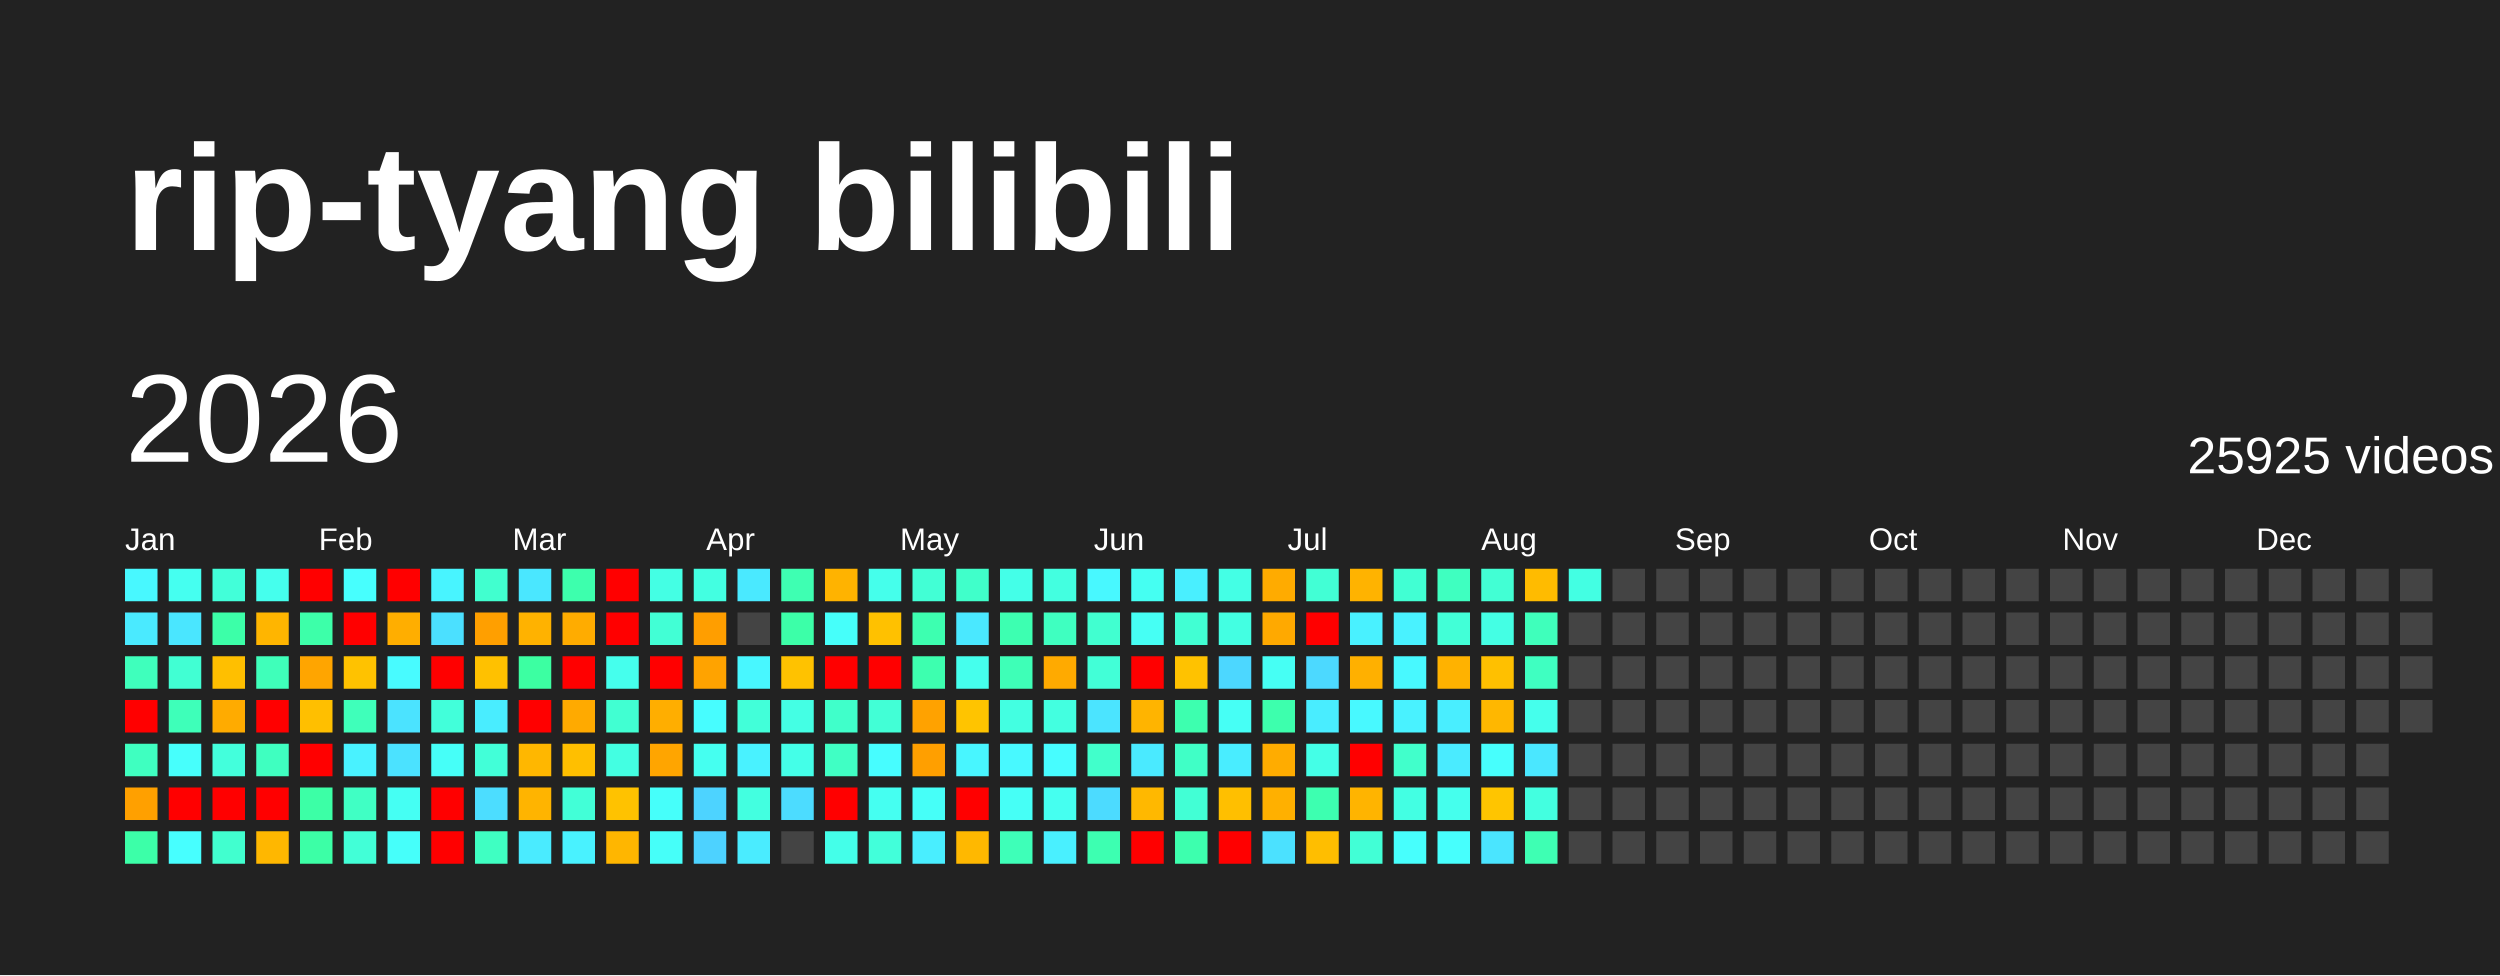
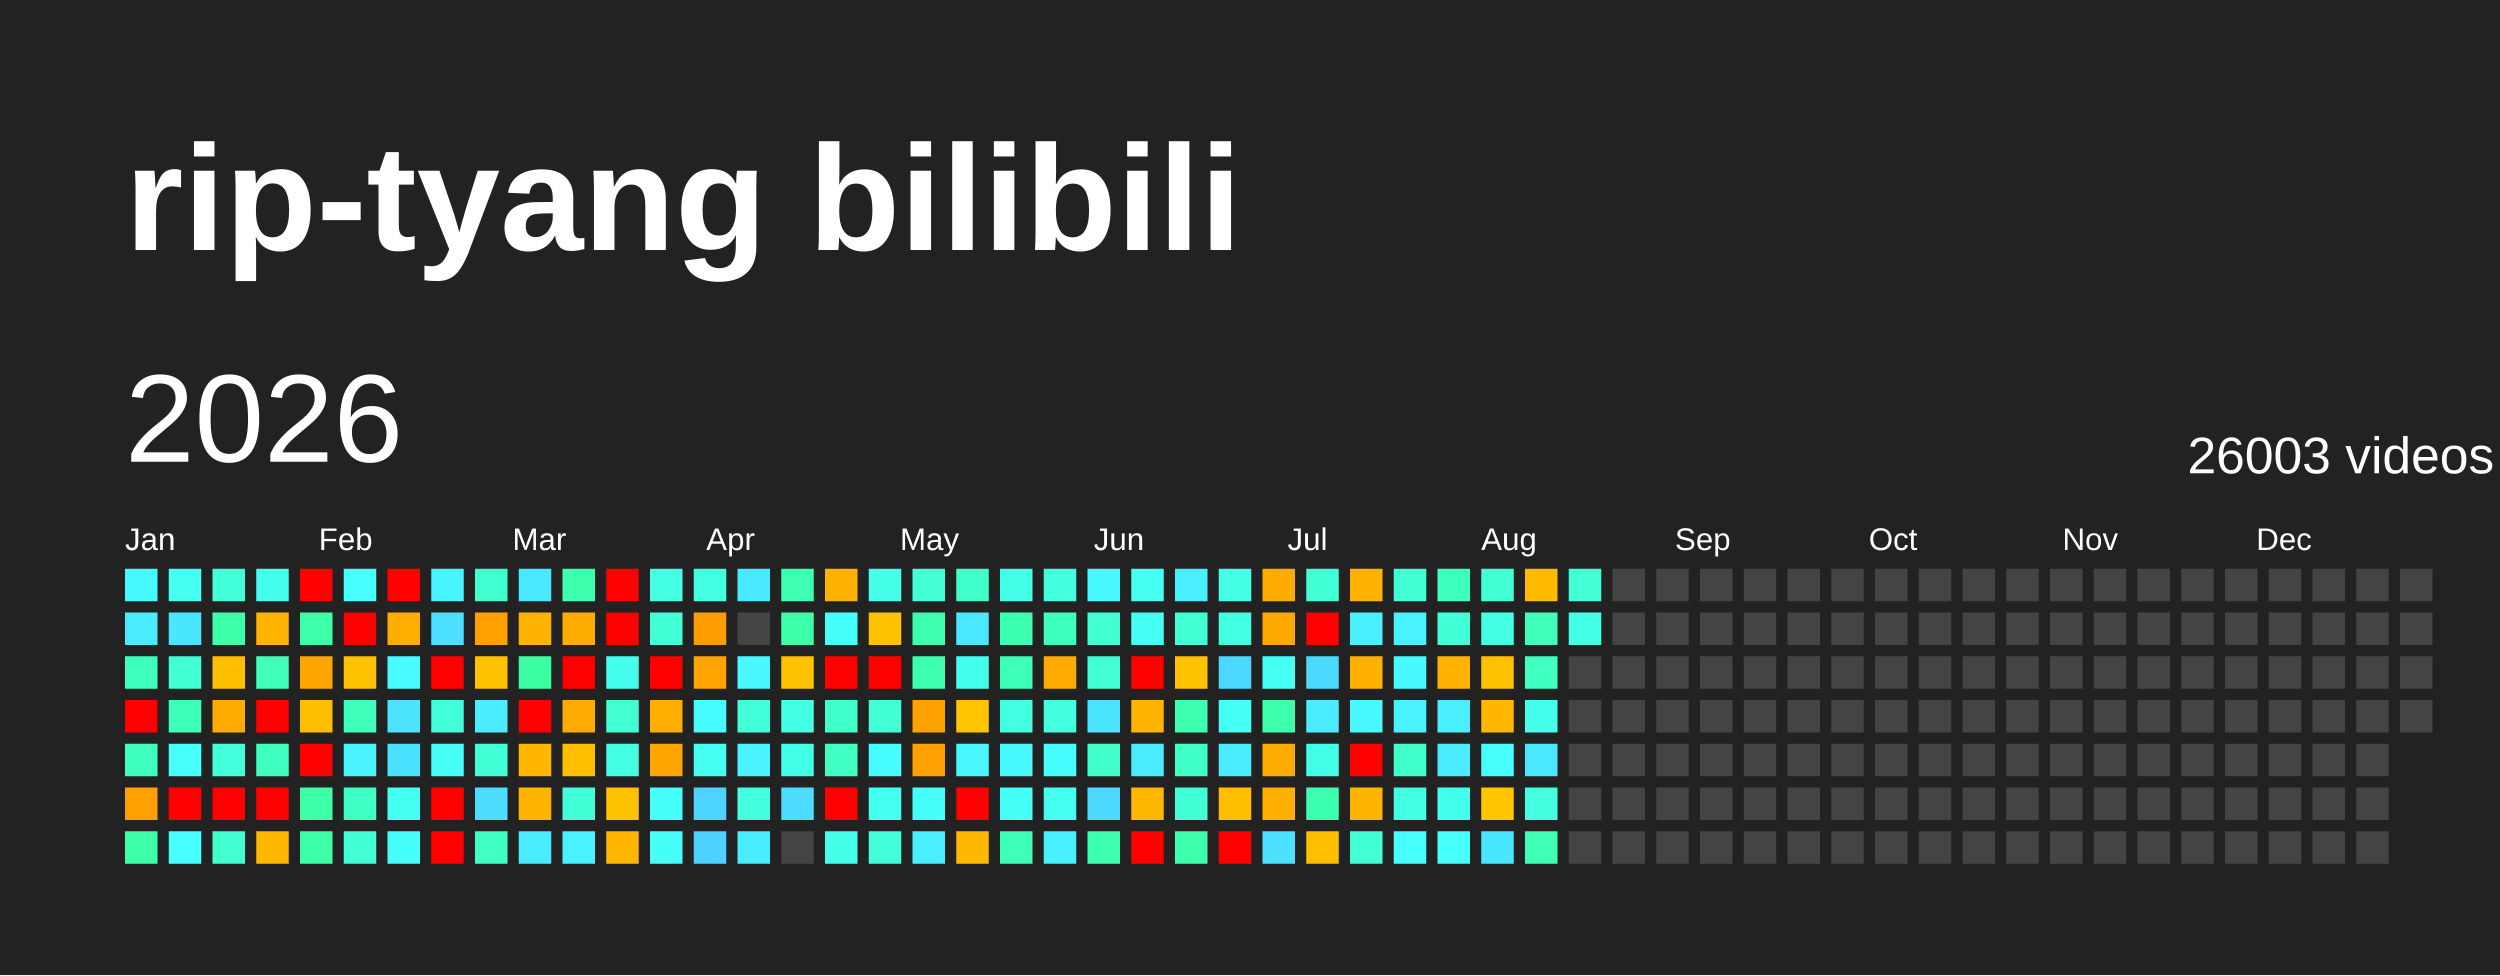
<svg xmlns="http://www.w3.org/2000/svg" baseProfile="full" height="78mm" version="1.1" viewBox="0,0,200,78" width="200mm">
  <defs />
  <rect fill="#222222" height="78" width="200" x="0" y="0" />
  <text fill="#FFFFFF" style="font-size:12px; font-family:Arial; font-weight:bold;" x="10" y="20">rip-tyang bilibili</text>
  <text dominant-baseline="hanging" fill="#FFFFFF" style="font-size:10.0px; font-family:Arial;" x="10" y="30">2026</text>
-   <text dominant-baseline="hanging" fill="#FFFFFF" style="font-size:4.125px; font-family:Arial;" x="175" y="35">25925 videos</text>
+   <text dominant-baseline="hanging" fill="#FFFFFF" style="font-size:4.125px; font-family:Arial;" x="175" y="35">26003 videos</text>
  <text fill="#FFFFFF" style="font-size:2.5px; font-family:Arial" x="10.0" y="44">Jan</text>
  <text fill="#FFFFFF" style="font-size:2.5px; font-family:Arial" x="25.5" y="44">Feb</text>
  <text fill="#FFFFFF" style="font-size:2.5px; font-family:Arial" x="41.0" y="44">Mar</text>
  <text fill="#FFFFFF" style="font-size:2.5px; font-family:Arial" x="56.5" y="44">Apr</text>
  <text fill="#FFFFFF" style="font-size:2.5px; font-family:Arial" x="72.0" y="44">May</text>
  <text fill="#FFFFFF" style="font-size:2.5px; font-family:Arial" x="87.5" y="44">Jun</text>
  <text fill="#FFFFFF" style="font-size:2.5px; font-family:Arial" x="103.0" y="44">Jul</text>
  <text fill="#FFFFFF" style="font-size:2.5px; font-family:Arial" x="118.5" y="44">Aug</text>
  <text fill="#FFFFFF" style="font-size:2.5px; font-family:Arial" x="134.0" y="44">Sep</text>
  <text fill="#FFFFFF" style="font-size:2.5px; font-family:Arial" x="149.5" y="44">Oct</text>
  <text fill="#FFFFFF" style="font-size:2.5px; font-family:Arial" x="165.0" y="44">Nov</text>
  <text fill="#FFFFFF" style="font-size:2.5px; font-family:Arial" x="180.5" y="44">Dec</text>
  <rect fill="#48f8ff" height="2.6" width="2.6" x="10.0" y="45.5" />
  <rect fill="#4aeaff" height="2.6" width="2.6" x="10.0" y="49.0" />
  <rect fill="#3fffbc" height="2.6" width="2.6" x="10.0" y="52.5" />
  <rect fill="red" height="2.6" width="2.6" x="10.0" y="56.0" />
  <rect fill="#3fffc0" height="2.6" width="2.6" x="10.0" y="59.5" />
  <rect fill="#ffa000" height="2.6" width="2.6" x="10.0" y="63.0" />
  <rect fill="#3cffa8" height="2.6" width="2.6" x="10.0" y="66.5" />
  <rect fill="#45fff0" height="2.6" width="2.6" x="13.5" y="45.5" />
  <rect fill="#4ae6ff" height="2.6" width="2.6" x="13.5" y="49.0" />
  <rect fill="#41ffd3" height="2.6" width="2.6" x="13.5" y="52.5" />
  <rect fill="#3effb9" height="2.6" width="2.6" x="13.5" y="56.0" />
  <rect fill="#47fffc" height="2.6" width="2.6" x="13.5" y="59.5" />
  <rect fill="red" height="2.6" width="2.6" x="13.5" y="63.0" />
  <rect fill="#47ffff" height="2.6" width="2.6" x="13.5" y="66.5" />
  <rect fill="#42ffd9" height="2.6" width="2.6" x="17.0" y="45.5" />
  <rect fill="#3cffa8" height="2.6" width="2.6" x="17.0" y="49.0" />
  <rect fill="#ffbf00" height="2.6" width="2.6" x="17.0" y="52.5" />
  <rect fill="#ffab00" height="2.6" width="2.6" x="17.0" y="56.0" />
  <rect fill="#43ffdc" height="2.6" width="2.6" x="17.0" y="59.5" />
  <rect fill="red" height="2.6" width="2.6" x="17.0" y="63.0" />
  <rect fill="#41ffcf" height="2.6" width="2.6" x="17.0" y="66.5" />
  <rect fill="#45ffed" height="2.6" width="2.6" x="20.5" y="45.5" />
  <rect fill="#ffb500" height="2.6" width="2.6" x="20.5" y="49.0" />
  <rect fill="#3fffba" height="2.6" width="2.6" x="20.5" y="52.5" />
  <rect fill="red" height="2.6" width="2.6" x="20.5" y="56.0" />
  <rect fill="#3fffc0" height="2.6" width="2.6" x="20.5" y="59.5" />
  <rect fill="red" height="2.6" width="2.6" x="20.5" y="63.0" />
  <rect fill="#ffb700" height="2.6" width="2.6" x="20.5" y="66.5" />
  <rect fill="red" height="2.6" width="2.6" x="24.0" y="45.5" />
  <rect fill="#3dffa9" height="2.6" width="2.6" x="24.0" y="49.0" />
  <rect fill="#ffa500" height="2.6" width="2.6" x="24.0" y="52.5" />
  <rect fill="#ffbf00" height="2.6" width="2.6" x="24.0" y="56.0" />
  <rect fill="red" height="2.6" width="2.6" x="24.0" y="59.5" />
  <rect fill="#3cffa6" height="2.6" width="2.6" x="24.0" y="63.0" />
  <rect fill="#3cffa6" height="2.6" width="2.6" x="24.0" y="66.5" />
  <rect fill="#47fffe" height="2.6" width="2.6" x="27.5" y="45.5" />
  <rect fill="red" height="2.6" width="2.6" x="27.5" y="49.0" />
  <rect fill="#ffc200" height="2.6" width="2.6" x="27.5" y="52.5" />
  <rect fill="#3fffba" height="2.6" width="2.6" x="27.5" y="56.0" />
  <rect fill="#49f2ff" height="2.6" width="2.6" x="27.5" y="59.5" />
  <rect fill="#40ffc4" height="2.6" width="2.6" x="27.5" y="63.0" />
  <rect fill="#42ffd7" height="2.6" width="2.6" x="27.5" y="66.5" />
  <rect fill="red" height="2.6" width="2.6" x="31.0" y="45.5" />
  <rect fill="#ffae00" height="2.6" width="2.6" x="31.0" y="49.0" />
  <rect fill="#48fbff" height="2.6" width="2.6" x="31.0" y="52.5" />
  <rect fill="#4be3ff" height="2.6" width="2.6" x="31.0" y="56.0" />
  <rect fill="#4be2ff" height="2.6" width="2.6" x="31.0" y="59.5" />
  <rect fill="#45fff3" height="2.6" width="2.6" x="31.0" y="63.0" />
  <rect fill="#46fffa" height="2.6" width="2.6" x="31.0" y="66.5" />
  <rect fill="#48f4ff" height="2.6" width="2.6" x="34.5" y="45.5" />
  <rect fill="#4be0ff" height="2.6" width="2.6" x="34.5" y="49.0" />
  <rect fill="red" height="2.6" width="2.6" x="34.5" y="52.5" />
  <rect fill="#42ffda" height="2.6" width="2.6" x="34.5" y="56.0" />
  <rect fill="#46fff8" height="2.6" width="2.6" x="34.5" y="59.5" />
  <rect fill="red" height="2.6" width="2.6" x="34.5" y="63.0" />
  <rect fill="red" height="2.6" width="2.6" x="34.5" y="66.5" />
  <rect fill="#41ffcf" height="2.6" width="2.6" x="38.0" y="45.5" />
  <rect fill="#ff9f00" height="2.6" width="2.6" x="38.0" y="49.0" />
  <rect fill="#ffc100" height="2.6" width="2.6" x="38.0" y="52.5" />
  <rect fill="#49edff" height="2.6" width="2.6" x="38.0" y="56.0" />
  <rect fill="#42ffd8" height="2.6" width="2.6" x="38.0" y="59.5" />
  <rect fill="#4cddff" height="2.6" width="2.6" x="38.0" y="63.0" />
  <rect fill="#3fffc2" height="2.6" width="2.6" x="38.0" y="66.5" />
  <rect fill="#4ae7ff" height="2.6" width="2.6" x="41.5" y="45.5" />
  <rect fill="#ffb200" height="2.6" width="2.6" x="41.5" y="49.0" />
  <rect fill="#3cffa2" height="2.6" width="2.6" x="41.5" y="52.5" />
  <rect fill="red" height="2.6" width="2.6" x="41.5" y="56.0" />
  <rect fill="#ffb700" height="2.6" width="2.6" x="41.5" y="59.5" />
  <rect fill="#ffb400" height="2.6" width="2.6" x="41.5" y="63.0" />
  <rect fill="#4aebff" height="2.6" width="2.6" x="41.5" y="66.5" />
  <rect fill="#3dffad" height="2.6" width="2.6" x="45.0" y="45.5" />
  <rect fill="#ffac00" height="2.6" width="2.6" x="45.0" y="49.0" />
  <rect fill="red" height="2.6" width="2.6" x="45.0" y="52.5" />
  <rect fill="#ffaa00" height="2.6" width="2.6" x="45.0" y="56.0" />
  <rect fill="#ffbf00" height="2.6" width="2.6" x="45.0" y="59.5" />
  <rect fill="#42ffd7" height="2.6" width="2.6" x="45.0" y="63.0" />
  <rect fill="#49f2ff" height="2.6" width="2.6" x="45.0" y="66.5" />
  <rect fill="red" height="2.6" width="2.6" x="48.5" y="45.5" />
  <rect fill="red" height="2.6" width="2.6" x="48.5" y="49.0" />
  <rect fill="#45ffed" height="2.6" width="2.6" x="48.5" y="52.5" />
  <rect fill="#41ffd2" height="2.6" width="2.6" x="48.5" y="56.0" />
  <rect fill="#43ffe2" height="2.6" width="2.6" x="48.5" y="59.5" />
  <rect fill="#ffc200" height="2.6" width="2.6" x="48.5" y="63.0" />
  <rect fill="#ffb600" height="2.6" width="2.6" x="48.5" y="66.5" />
  <rect fill="#44ffe4" height="2.6" width="2.6" x="52.0" y="45.5" />
  <rect fill="#42ffd5" height="2.6" width="2.6" x="52.0" y="49.0" />
  <rect fill="red" height="2.6" width="2.6" x="52.0" y="52.5" />
  <rect fill="#ffae00" height="2.6" width="2.6" x="52.0" y="56.0" />
  <rect fill="#ffa500" height="2.6" width="2.6" x="52.0" y="59.5" />
  <rect fill="#46fffa" height="2.6" width="2.6" x="52.0" y="63.0" />
  <rect fill="#46fff9" height="2.6" width="2.6" x="52.0" y="66.5" />
  <rect fill="#43ffe1" height="2.6" width="2.6" x="55.5" y="45.5" />
  <rect fill="#ff9e00" height="2.6" width="2.6" x="55.5" y="49.0" />
  <rect fill="#ffa300" height="2.6" width="2.6" x="55.5" y="52.5" />
  <rect fill="#47fdff" height="2.6" width="2.6" x="55.5" y="56.0" />
  <rect fill="#45fff0" height="2.6" width="2.6" x="55.5" y="59.5" />
  <rect fill="#4dd3ff" height="2.6" width="2.6" x="55.5" y="63.0" />
  <rect fill="#4dd2ff" height="2.6" width="2.6" x="55.5" y="66.5" />
  <rect fill="#4ae9ff" height="2.6" width="2.6" x="59.0" y="45.5" />
  <rect fill="#444444" height="2.6" width="2.6" x="59.0" y="49.0" />
  <rect fill="#48f7ff" height="2.6" width="2.6" x="59.0" y="52.5" />
  <rect fill="#42ffd9" height="2.6" width="2.6" x="59.0" y="56.0" />
  <rect fill="#49f2ff" height="2.6" width="2.6" x="59.0" y="59.5" />
  <rect fill="#43ffe0" height="2.6" width="2.6" x="59.0" y="63.0" />
  <rect fill="#4aecff" height="2.6" width="2.6" x="59.0" y="66.5" />
  <rect fill="#3effb2" height="2.6" width="2.6" x="62.5" y="45.5" />
  <rect fill="#3cffa8" height="2.6" width="2.6" x="62.5" y="49.0" />
  <rect fill="#ffc200" height="2.6" width="2.6" x="62.5" y="52.5" />
  <rect fill="#44ffe4" height="2.6" width="2.6" x="62.5" y="56.0" />
  <rect fill="#44ffe8" height="2.6" width="2.6" x="62.5" y="59.5" />
  <rect fill="#4cdcff" height="2.6" width="2.6" x="62.5" y="63.0" />
  <rect fill="#444444" height="2.6" width="2.6" x="62.5" y="66.5" />
  <rect fill="#ffb300" height="2.6" width="2.6" x="66.0" y="45.5" />
  <rect fill="#46fffa" height="2.6" width="2.6" x="66.0" y="49.0" />
  <rect fill="red" height="2.6" width="2.6" x="66.0" y="52.5" />
  <rect fill="#40ffca" height="2.6" width="2.6" x="66.0" y="56.0" />
  <rect fill="#40ffc4" height="2.6" width="2.6" x="66.0" y="59.5" />
  <rect fill="red" height="2.6" width="2.6" x="66.0" y="63.0" />
  <rect fill="#44ffe9" height="2.6" width="2.6" x="66.0" y="66.5" />
  <rect fill="#45ffeb" height="2.6" width="2.6" x="69.5" y="45.5" />
  <rect fill="#ffc100" height="2.6" width="2.6" x="69.5" y="49.0" />
  <rect fill="red" height="2.6" width="2.6" x="69.5" y="52.5" />
  <rect fill="#42ffd6" height="2.6" width="2.6" x="69.5" y="56.0" />
  <rect fill="#47fdff" height="2.6" width="2.6" x="69.5" y="59.5" />
  <rect fill="#45fff1" height="2.6" width="2.6" x="69.5" y="63.0" />
  <rect fill="#42ffda" height="2.6" width="2.6" x="69.5" y="66.5" />
  <rect fill="#42ffd5" height="2.6" width="2.6" x="73.0" y="45.5" />
  <rect fill="#3dffb0" height="2.6" width="2.6" x="73.0" y="49.0" />
  <rect fill="#3dffaf" height="2.6" width="2.6" x="73.0" y="52.5" />
  <rect fill="#ffa200" height="2.6" width="2.6" x="73.0" y="56.0" />
  <rect fill="#ff9f00" height="2.6" width="2.6" x="73.0" y="59.5" />
  <rect fill="#46fff8" height="2.6" width="2.6" x="73.0" y="63.0" />
  <rect fill="#49eeff" height="2.6" width="2.6" x="73.0" y="66.5" />
  <rect fill="#40ffca" height="2.6" width="2.6" x="76.5" y="45.5" />
  <rect fill="#4ae8ff" height="2.6" width="2.6" x="76.5" y="49.0" />
  <rect fill="#45ffed" height="2.6" width="2.6" x="76.5" y="52.5" />
  <rect fill="#ffc400" height="2.6" width="2.6" x="76.5" y="56.0" />
  <rect fill="#48f6ff" height="2.6" width="2.6" x="76.5" y="59.5" />
  <rect fill="red" height="2.6" width="2.6" x="76.5" y="63.0" />
  <rect fill="#ffb800" height="2.6" width="2.6" x="76.5" y="66.5" />
  <rect fill="#44ffe8" height="2.6" width="2.6" x="80.0" y="45.5" />
  <rect fill="#3dffb1" height="2.6" width="2.6" x="80.0" y="49.0" />
  <rect fill="#3effb7" height="2.6" width="2.6" x="80.0" y="52.5" />
  <rect fill="#43ffe1" height="2.6" width="2.6" x="80.0" y="56.0" />
  <rect fill="#48f9ff" height="2.6" width="2.6" x="80.0" y="59.5" />
  <rect fill="#46fff6" height="2.6" width="2.6" x="80.0" y="63.0" />
  <rect fill="#3effb8" height="2.6" width="2.6" x="80.0" y="66.5" />
  <rect fill="#43ffe0" height="2.6" width="2.6" x="83.5" y="45.5" />
  <rect fill="#3fffc0" height="2.6" width="2.6" x="83.5" y="49.0" />
  <rect fill="#ffaa00" height="2.6" width="2.6" x="83.5" y="52.5" />
  <rect fill="#43ffe0" height="2.6" width="2.6" x="83.5" y="56.0" />
  <rect fill="#47fdff" height="2.6" width="2.6" x="83.5" y="59.5" />
  <rect fill="#45fff0" height="2.6" width="2.6" x="83.5" y="63.0" />
  <rect fill="#49f0ff" height="2.6" width="2.6" x="83.5" y="66.5" />
  <rect fill="#48f8ff" height="2.6" width="2.6" x="87.0" y="45.5" />
  <rect fill="#41ffd0" height="2.6" width="2.6" x="87.0" y="49.0" />
  <rect fill="#42ffd7" height="2.6" width="2.6" x="87.0" y="52.5" />
  <rect fill="#4be4ff" height="2.6" width="2.6" x="87.0" y="56.0" />
  <rect fill="#41ffcb" height="2.6" width="2.6" x="87.0" y="59.5" />
  <rect fill="#4cdbff" height="2.6" width="2.6" x="87.0" y="63.0" />
  <rect fill="#3dffb1" height="2.6" width="2.6" x="87.0" y="66.5" />
  <rect fill="#45fff2" height="2.6" width="2.6" x="90.5" y="45.5" />
  <rect fill="#46fff4" height="2.6" width="2.6" x="90.5" y="49.0" />
  <rect fill="red" height="2.6" width="2.6" x="90.5" y="52.5" />
  <rect fill="#ffb400" height="2.6" width="2.6" x="90.5" y="56.0" />
  <rect fill="#4aeaff" height="2.6" width="2.6" x="90.5" y="59.5" />
  <rect fill="#ffb800" height="2.6" width="2.6" x="90.5" y="63.0" />
  <rect fill="red" height="2.6" width="2.6" x="90.5" y="66.5" />
  <rect fill="#49efff" height="2.6" width="2.6" x="94.0" y="45.5" />
  <rect fill="#41ffd3" height="2.6" width="2.6" x="94.0" y="49.0" />
  <rect fill="#ffc200" height="2.6" width="2.6" x="94.0" y="52.5" />
  <rect fill="#3dffaf" height="2.6" width="2.6" x="94.0" y="56.0" />
  <rect fill="#40ffc6" height="2.6" width="2.6" x="94.0" y="59.5" />
  <rect fill="#42ffd5" height="2.6" width="2.6" x="94.0" y="63.0" />
  <rect fill="#3dffae" height="2.6" width="2.6" x="94.0" y="66.5" />
  <rect fill="#44ffe5" height="2.6" width="2.6" x="97.5" y="45.5" />
  <rect fill="#43ffe2" height="2.6" width="2.6" x="97.5" y="49.0" />
  <rect fill="#4cd7ff" height="2.6" width="2.6" x="97.5" y="52.5" />
  <rect fill="#46fff5" height="2.6" width="2.6" x="97.5" y="56.0" />
  <rect fill="#49edff" height="2.6" width="2.6" x="97.5" y="59.5" />
  <rect fill="#ffbf00" height="2.6" width="2.6" x="97.5" y="63.0" />
  <rect fill="red" height="2.6" width="2.6" x="97.5" y="66.5" />
  <rect fill="#ffab00" height="2.6" width="2.6" x="101.0" y="45.5" />
  <rect fill="#ffa900" height="2.6" width="2.6" x="101.0" y="49.0" />
  <rect fill="#46fff4" height="2.6" width="2.6" x="101.0" y="52.5" />
  <rect fill="#3dffad" height="2.6" width="2.6" x="101.0" y="56.0" />
  <rect fill="#ffac00" height="2.6" width="2.6" x="101.0" y="59.5" />
  <rect fill="#ffb000" height="2.6" width="2.6" x="101.0" y="63.0" />
  <rect fill="#4be1ff" height="2.6" width="2.6" x="101.0" y="66.5" />
  <rect fill="#42ffd5" height="2.6" width="2.6" x="104.5" y="45.5" />
  <rect fill="red" height="2.6" width="2.6" x="104.5" y="49.0" />
  <rect fill="#4cd9ff" height="2.6" width="2.6" x="104.5" y="52.5" />
  <rect fill="#49edff" height="2.6" width="2.6" x="104.5" y="56.0" />
  <rect fill="#44ffe7" height="2.6" width="2.6" x="104.5" y="59.5" />
  <rect fill="#3dffb0" height="2.6" width="2.6" x="104.5" y="63.0" />
  <rect fill="#ffbe00" height="2.6" width="2.6" x="104.5" y="66.5" />
  <rect fill="#ffb300" height="2.6" width="2.6" x="108.0" y="45.5" />
  <rect fill="#49f1ff" height="2.6" width="2.6" x="108.0" y="49.0" />
  <rect fill="#ffb000" height="2.6" width="2.6" x="108.0" y="52.5" />
  <rect fill="#48f9ff" height="2.6" width="2.6" x="108.0" y="56.0" />
  <rect fill="red" height="2.6" width="2.6" x="108.0" y="59.5" />
  <rect fill="#ffb400" height="2.6" width="2.6" x="108.0" y="63.0" />
  <rect fill="#42ffd6" height="2.6" width="2.6" x="108.0" y="66.5" />
  <rect fill="#41ffd3" height="2.6" width="2.6" x="111.5" y="45.5" />
  <rect fill="#49f2ff" height="2.6" width="2.6" x="111.5" y="49.0" />
  <rect fill="#48f9ff" height="2.6" width="2.6" x="111.5" y="52.5" />
  <rect fill="#49f2ff" height="2.6" width="2.6" x="111.5" y="56.0" />
  <rect fill="#41ffcb" height="2.6" width="2.6" x="111.5" y="59.5" />
  <rect fill="#43ffe3" height="2.6" width="2.6" x="111.5" y="63.0" />
  <rect fill="#47fffd" height="2.6" width="2.6" x="111.5" y="66.5" />
  <rect fill="#3fffc0" height="2.6" width="2.6" x="115.0" y="45.5" />
  <rect fill="#42ffd7" height="2.6" width="2.6" x="115.0" y="49.0" />
  <rect fill="#ffb200" height="2.6" width="2.6" x="115.0" y="52.5" />
  <rect fill="#49eeff" height="2.6" width="2.6" x="115.0" y="56.0" />
  <rect fill="#4aebff" height="2.6" width="2.6" x="115.0" y="59.5" />
  <rect fill="#45ffed" height="2.6" width="2.6" x="115.0" y="63.0" />
  <rect fill="#47fffd" height="2.6" width="2.6" x="115.0" y="66.5" />
  <rect fill="#42ffd4" height="2.6" width="2.6" x="118.5" y="45.5" />
  <rect fill="#44ffe4" height="2.6" width="2.6" x="118.5" y="49.0" />
  <rect fill="#ffc000" height="2.6" width="2.6" x="118.5" y="52.5" />
  <rect fill="#ffb700" height="2.6" width="2.6" x="118.5" y="56.0" />
  <rect fill="#47fffd" height="2.6" width="2.6" x="118.5" y="59.5" />
  <rect fill="#ffc500" height="2.6" width="2.6" x="118.5" y="63.0" />
  <rect fill="#4ae5ff" height="2.6" width="2.6" x="118.5" y="66.5" />
  <rect fill="#ffbb00" height="2.6" width="2.6" x="122.0" y="45.5" />
  <rect fill="#3fffbb" height="2.6" width="2.6" x="122.0" y="49.0" />
  <rect fill="#3fffc1" height="2.6" width="2.6" x="122.0" y="52.5" />
  <rect fill="#45ffec" height="2.6" width="2.6" x="122.0" y="56.0" />
  <rect fill="#4ae7ff" height="2.6" width="2.6" x="122.0" y="59.5" />
  <rect fill="#43ffe0" height="2.6" width="2.6" x="122.0" y="63.0" />
  <rect fill="#3effb3" height="2.6" width="2.6" x="122.0" y="66.5" />
-   <rect fill="#43ffe3" height="2.6" width="2.6" x="125.5" y="45.5" />
-   <rect fill="#444444" height="2.6" width="2.6" x="125.5" y="49.0" />
+   <rect fill="#42ffd8" height="2.6" width="2.6" x="125.5" y="45.5" />
+   <rect fill="#44ffe8" height="2.6" width="2.6" x="125.5" y="49.0" />
  <rect fill="#444444" height="2.6" width="2.6" x="125.5" y="52.5" />
  <rect fill="#444444" height="2.6" width="2.6" x="125.5" y="56.0" />
  <rect fill="#444444" height="2.6" width="2.6" x="125.5" y="59.5" />
  <rect fill="#444444" height="2.6" width="2.6" x="125.5" y="63.0" />
  <rect fill="#444444" height="2.6" width="2.6" x="125.5" y="66.5" />
  <rect fill="#444444" height="2.6" width="2.6" x="129.0" y="45.5" />
  <rect fill="#444444" height="2.6" width="2.6" x="129.0" y="49.0" />
  <rect fill="#444444" height="2.6" width="2.6" x="129.0" y="52.5" />
  <rect fill="#444444" height="2.6" width="2.6" x="129.0" y="56.0" />
  <rect fill="#444444" height="2.6" width="2.6" x="129.0" y="59.5" />
  <rect fill="#444444" height="2.6" width="2.6" x="129.0" y="63.0" />
  <rect fill="#444444" height="2.6" width="2.6" x="129.0" y="66.5" />
  <rect fill="#444444" height="2.6" width="2.6" x="132.5" y="45.5" />
  <rect fill="#444444" height="2.6" width="2.6" x="132.5" y="49.0" />
  <rect fill="#444444" height="2.6" width="2.6" x="132.5" y="52.5" />
  <rect fill="#444444" height="2.6" width="2.6" x="132.5" y="56.0" />
  <rect fill="#444444" height="2.6" width="2.6" x="132.5" y="59.5" />
  <rect fill="#444444" height="2.6" width="2.6" x="132.5" y="63.0" />
  <rect fill="#444444" height="2.6" width="2.6" x="132.5" y="66.5" />
  <rect fill="#444444" height="2.6" width="2.6" x="136.0" y="45.5" />
  <rect fill="#444444" height="2.6" width="2.6" x="136.0" y="49.0" />
  <rect fill="#444444" height="2.6" width="2.6" x="136.0" y="52.5" />
  <rect fill="#444444" height="2.6" width="2.6" x="136.0" y="56.0" />
  <rect fill="#444444" height="2.6" width="2.6" x="136.0" y="59.5" />
  <rect fill="#444444" height="2.6" width="2.6" x="136.0" y="63.0" />
  <rect fill="#444444" height="2.6" width="2.6" x="136.0" y="66.5" />
  <rect fill="#444444" height="2.6" width="2.6" x="139.5" y="45.5" />
  <rect fill="#444444" height="2.6" width="2.6" x="139.5" y="49.0" />
  <rect fill="#444444" height="2.6" width="2.6" x="139.5" y="52.5" />
  <rect fill="#444444" height="2.6" width="2.6" x="139.5" y="56.0" />
  <rect fill="#444444" height="2.6" width="2.6" x="139.5" y="59.5" />
  <rect fill="#444444" height="2.6" width="2.6" x="139.5" y="63.0" />
  <rect fill="#444444" height="2.6" width="2.6" x="139.5" y="66.5" />
  <rect fill="#444444" height="2.6" width="2.6" x="143.0" y="45.5" />
  <rect fill="#444444" height="2.6" width="2.6" x="143.0" y="49.0" />
  <rect fill="#444444" height="2.6" width="2.6" x="143.0" y="52.5" />
  <rect fill="#444444" height="2.6" width="2.6" x="143.0" y="56.0" />
  <rect fill="#444444" height="2.6" width="2.6" x="143.0" y="59.5" />
  <rect fill="#444444" height="2.6" width="2.6" x="143.0" y="63.0" />
  <rect fill="#444444" height="2.6" width="2.6" x="143.0" y="66.5" />
  <rect fill="#444444" height="2.6" width="2.6" x="146.5" y="45.5" />
  <rect fill="#444444" height="2.6" width="2.6" x="146.5" y="49.0" />
  <rect fill="#444444" height="2.6" width="2.6" x="146.5" y="52.5" />
  <rect fill="#444444" height="2.6" width="2.6" x="146.5" y="56.0" />
  <rect fill="#444444" height="2.6" width="2.6" x="146.5" y="59.5" />
  <rect fill="#444444" height="2.6" width="2.6" x="146.5" y="63.0" />
  <rect fill="#444444" height="2.6" width="2.6" x="146.5" y="66.5" />
  <rect fill="#444444" height="2.6" width="2.6" x="150.0" y="45.5" />
  <rect fill="#444444" height="2.6" width="2.6" x="150.0" y="49.0" />
  <rect fill="#444444" height="2.6" width="2.6" x="150.0" y="52.5" />
  <rect fill="#444444" height="2.6" width="2.6" x="150.0" y="56.0" />
  <rect fill="#444444" height="2.6" width="2.6" x="150.0" y="59.5" />
  <rect fill="#444444" height="2.6" width="2.6" x="150.0" y="63.0" />
  <rect fill="#444444" height="2.6" width="2.6" x="150.0" y="66.5" />
  <rect fill="#444444" height="2.6" width="2.6" x="153.5" y="45.5" />
  <rect fill="#444444" height="2.6" width="2.6" x="153.5" y="49.0" />
  <rect fill="#444444" height="2.6" width="2.6" x="153.5" y="52.5" />
  <rect fill="#444444" height="2.6" width="2.6" x="153.5" y="56.0" />
  <rect fill="#444444" height="2.6" width="2.6" x="153.5" y="59.5" />
  <rect fill="#444444" height="2.6" width="2.6" x="153.5" y="63.0" />
  <rect fill="#444444" height="2.6" width="2.6" x="153.5" y="66.5" />
  <rect fill="#444444" height="2.6" width="2.6" x="157.0" y="45.5" />
  <rect fill="#444444" height="2.6" width="2.6" x="157.0" y="49.0" />
  <rect fill="#444444" height="2.6" width="2.6" x="157.0" y="52.5" />
  <rect fill="#444444" height="2.6" width="2.6" x="157.0" y="56.0" />
  <rect fill="#444444" height="2.6" width="2.6" x="157.0" y="59.5" />
  <rect fill="#444444" height="2.6" width="2.6" x="157.0" y="63.0" />
  <rect fill="#444444" height="2.6" width="2.6" x="157.0" y="66.5" />
  <rect fill="#444444" height="2.6" width="2.6" x="160.5" y="45.5" />
  <rect fill="#444444" height="2.6" width="2.6" x="160.5" y="49.0" />
  <rect fill="#444444" height="2.6" width="2.6" x="160.5" y="52.5" />
  <rect fill="#444444" height="2.6" width="2.6" x="160.5" y="56.0" />
  <rect fill="#444444" height="2.6" width="2.6" x="160.5" y="59.5" />
  <rect fill="#444444" height="2.6" width="2.6" x="160.5" y="63.0" />
  <rect fill="#444444" height="2.6" width="2.6" x="160.5" y="66.5" />
  <rect fill="#444444" height="2.6" width="2.6" x="164.0" y="45.5" />
  <rect fill="#444444" height="2.6" width="2.6" x="164.0" y="49.0" />
  <rect fill="#444444" height="2.6" width="2.6" x="164.0" y="52.5" />
  <rect fill="#444444" height="2.6" width="2.6" x="164.0" y="56.0" />
  <rect fill="#444444" height="2.6" width="2.6" x="164.0" y="59.5" />
  <rect fill="#444444" height="2.6" width="2.6" x="164.0" y="63.0" />
  <rect fill="#444444" height="2.6" width="2.6" x="164.0" y="66.5" />
  <rect fill="#444444" height="2.6" width="2.6" x="167.5" y="45.5" />
  <rect fill="#444444" height="2.6" width="2.6" x="167.5" y="49.0" />
  <rect fill="#444444" height="2.6" width="2.6" x="167.5" y="52.5" />
  <rect fill="#444444" height="2.6" width="2.6" x="167.5" y="56.0" />
  <rect fill="#444444" height="2.6" width="2.6" x="167.5" y="59.5" />
  <rect fill="#444444" height="2.6" width="2.6" x="167.5" y="63.0" />
  <rect fill="#444444" height="2.6" width="2.6" x="167.5" y="66.5" />
  <rect fill="#444444" height="2.6" width="2.6" x="171.0" y="45.5" />
  <rect fill="#444444" height="2.6" width="2.6" x="171.0" y="49.0" />
  <rect fill="#444444" height="2.6" width="2.6" x="171.0" y="52.5" />
  <rect fill="#444444" height="2.6" width="2.6" x="171.0" y="56.0" />
  <rect fill="#444444" height="2.6" width="2.6" x="171.0" y="59.5" />
  <rect fill="#444444" height="2.6" width="2.6" x="171.0" y="63.0" />
  <rect fill="#444444" height="2.6" width="2.6" x="171.0" y="66.5" />
  <rect fill="#444444" height="2.6" width="2.6" x="174.5" y="45.5" />
  <rect fill="#444444" height="2.6" width="2.6" x="174.5" y="49.0" />
  <rect fill="#444444" height="2.6" width="2.6" x="174.5" y="52.5" />
  <rect fill="#444444" height="2.6" width="2.6" x="174.5" y="56.0" />
  <rect fill="#444444" height="2.6" width="2.6" x="174.5" y="59.5" />
  <rect fill="#444444" height="2.6" width="2.6" x="174.5" y="63.0" />
  <rect fill="#444444" height="2.6" width="2.6" x="174.5" y="66.5" />
  <rect fill="#444444" height="2.6" width="2.6" x="178.0" y="45.5" />
  <rect fill="#444444" height="2.6" width="2.6" x="178.0" y="49.0" />
  <rect fill="#444444" height="2.6" width="2.6" x="178.0" y="52.5" />
  <rect fill="#444444" height="2.6" width="2.6" x="178.0" y="56.0" />
  <rect fill="#444444" height="2.6" width="2.6" x="178.0" y="59.5" />
  <rect fill="#444444" height="2.6" width="2.6" x="178.0" y="63.0" />
  <rect fill="#444444" height="2.6" width="2.6" x="178.0" y="66.5" />
  <rect fill="#444444" height="2.6" width="2.6" x="181.5" y="45.5" />
  <rect fill="#444444" height="2.6" width="2.6" x="181.5" y="49.0" />
  <rect fill="#444444" height="2.6" width="2.6" x="181.5" y="52.5" />
  <rect fill="#444444" height="2.6" width="2.6" x="181.5" y="56.0" />
  <rect fill="#444444" height="2.6" width="2.6" x="181.5" y="59.5" />
  <rect fill="#444444" height="2.6" width="2.6" x="181.5" y="63.0" />
  <rect fill="#444444" height="2.6" width="2.6" x="181.5" y="66.5" />
  <rect fill="#444444" height="2.6" width="2.6" x="185.0" y="45.5" />
  <rect fill="#444444" height="2.6" width="2.6" x="185.0" y="49.0" />
  <rect fill="#444444" height="2.6" width="2.6" x="185.0" y="52.5" />
  <rect fill="#444444" height="2.6" width="2.6" x="185.0" y="56.0" />
  <rect fill="#444444" height="2.6" width="2.6" x="185.0" y="59.5" />
  <rect fill="#444444" height="2.6" width="2.6" x="185.0" y="63.0" />
  <rect fill="#444444" height="2.6" width="2.6" x="185.0" y="66.5" />
  <rect fill="#444444" height="2.6" width="2.6" x="188.5" y="45.5" />
  <rect fill="#444444" height="2.6" width="2.6" x="188.5" y="49.0" />
  <rect fill="#444444" height="2.6" width="2.6" x="188.5" y="52.5" />
  <rect fill="#444444" height="2.6" width="2.6" x="188.5" y="56.0" />
  <rect fill="#444444" height="2.6" width="2.6" x="188.5" y="59.5" />
  <rect fill="#444444" height="2.6" width="2.6" x="188.5" y="63.0" />
  <rect fill="#444444" height="2.6" width="2.6" x="188.5" y="66.5" />
  <rect fill="#444444" height="2.6" width="2.6" x="192.0" y="45.5" />
  <rect fill="#444444" height="2.6" width="2.6" x="192.0" y="49.0" />
  <rect fill="#444444" height="2.6" width="2.6" x="192.0" y="52.5" />
  <rect fill="#444444" height="2.6" width="2.6" x="192.0" y="56.0" />
</svg>
